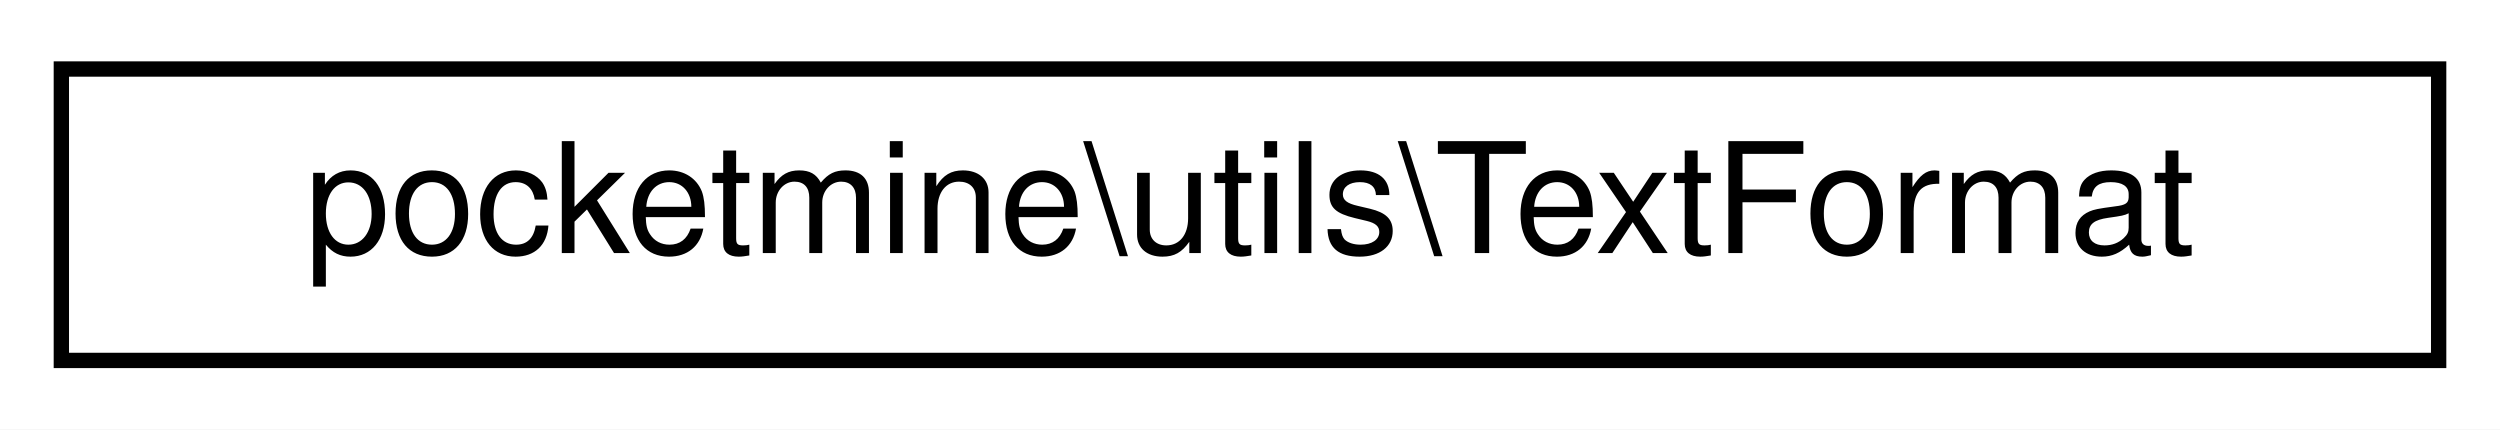
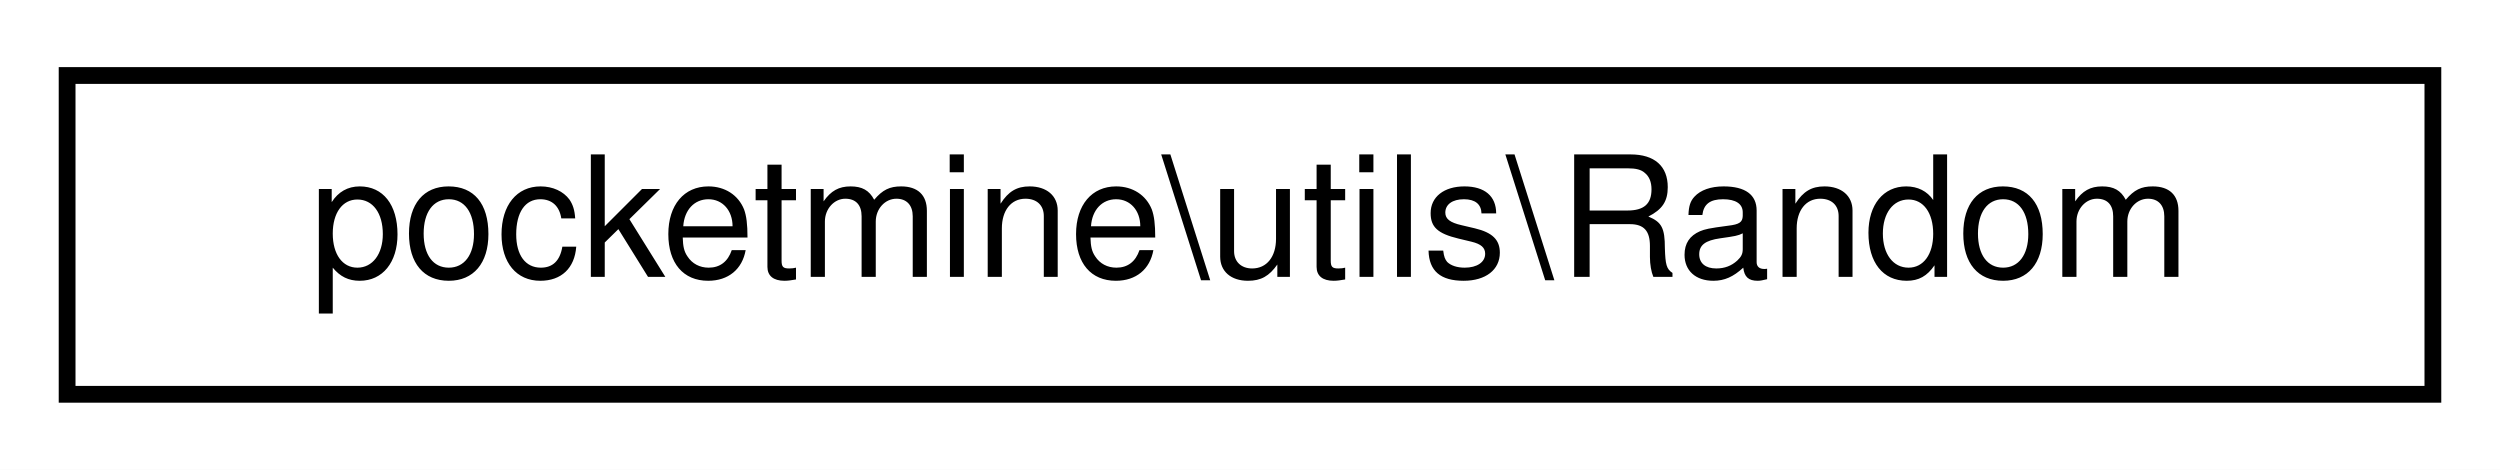
- <svg xmlns="http://www.w3.org/2000/svg" xmlns:xlink="http://www.w3.org/1999/xlink" width="163pt" height="28pt" viewBox="0.00 0.00 163.00 28.00">
+ <svg xmlns="http://www.w3.org/2000/svg" xmlns:xlink="http://www.w3.org/1999/xlink" width="149pt" height="28pt" viewBox="0.00 0.00 149.00 28.00">
  <g id="graph0" class="graph" transform="scale(1 1) rotate(0) translate(4 24)">
-     <polygon fill="white" stroke="transparent" points="-4,4 -4,-24 159,-24 159,4 -4,4" />
+     <polygon fill="white" stroke="transparent" points="-4,4 -4,-24 145,-24 145,4 -4,4" />
    <g id="node1" class="node">
      <g id="a_node1">
-         <a xlink:href="dd/db5/classpocketmine_1_1utils_1_1_text_format.html" target="_top" xlink:title=" ">
-           <polygon fill="white" stroke="black" points="0,-0.5 0,-19.5 155,-19.5 155,-0.5 0,-0.5" />
-           <text text-anchor="middle" x="77.5" y="-7.5" font-family="Helvetica,sans-Serif" font-size="10.00">pocketmine\utils\TextFormat</text>
+         <a xlink:href="db/dcb/classpocketmine_1_1utils_1_1_random.html" target="_top" xlink:title=" ">
+           <polygon fill="white" stroke="black" points="0,-0.5 0,-19.5 141,-19.5 141,-0.5 0,-0.5" />
+           <text text-anchor="middle" x="70.5" y="-7.5" font-family="Helvetica,sans-Serif" font-size="10.00">pocketmine\utils\Random</text>
        </a>
      </g>
    </g>
  </g>
</svg>
